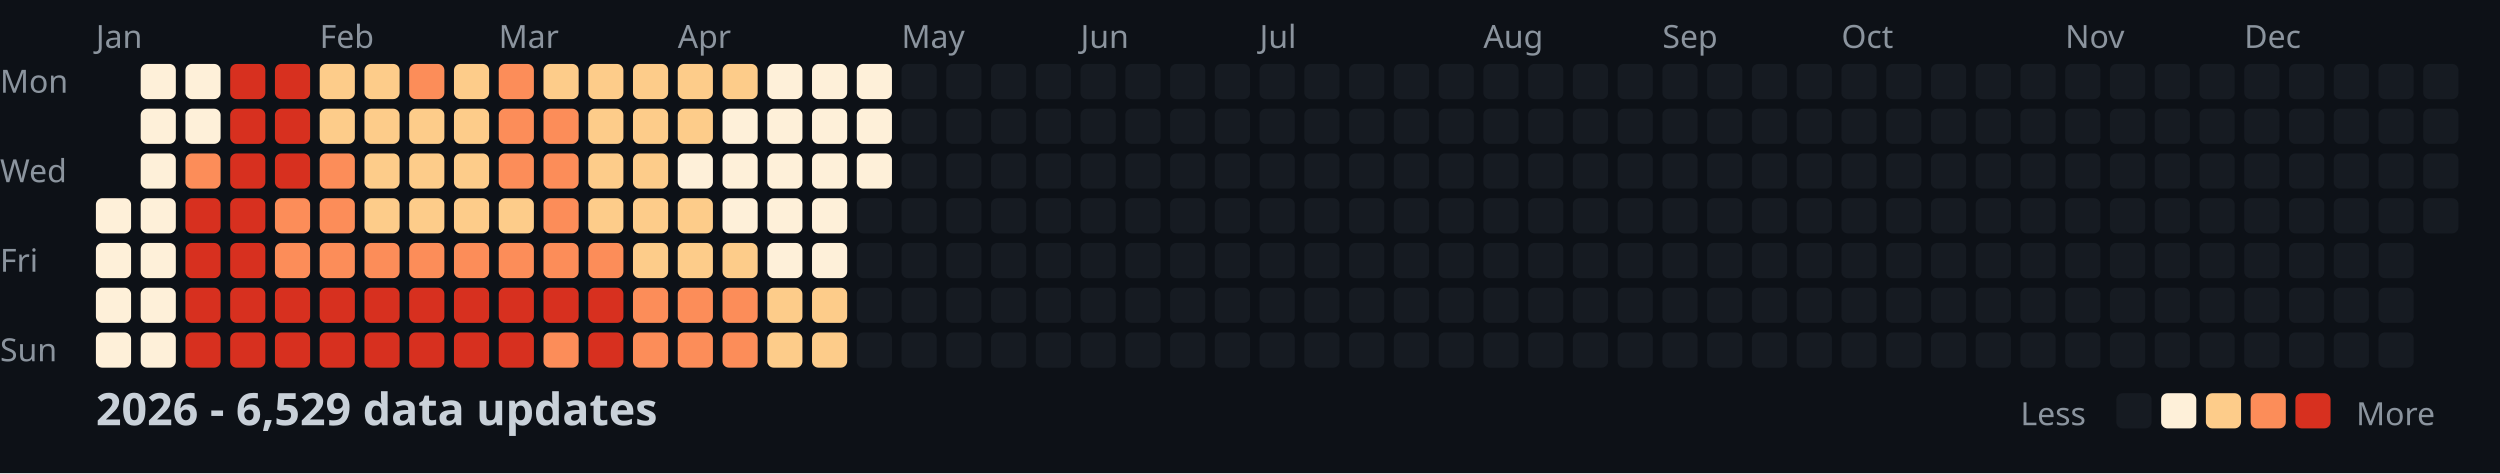
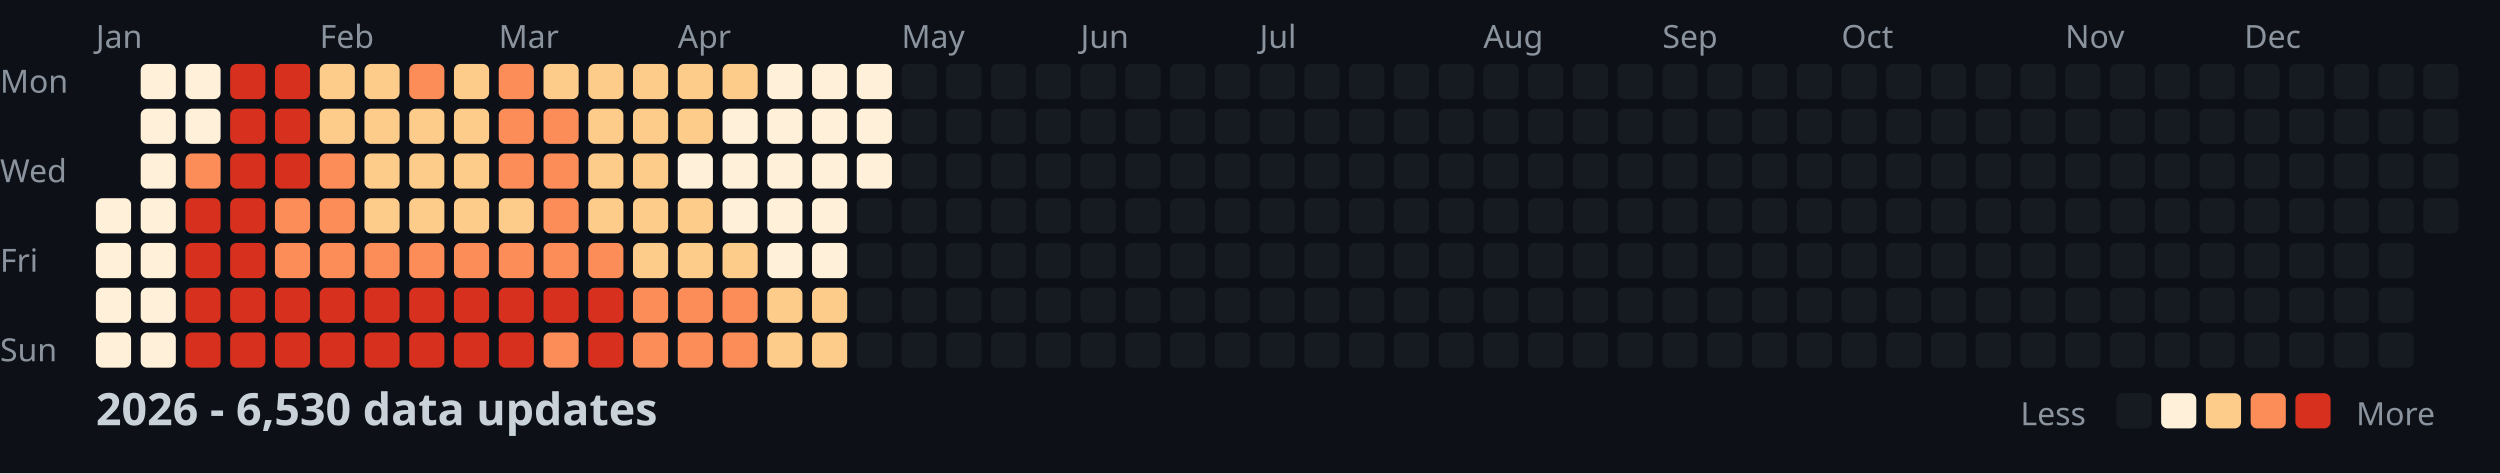
<svg xmlns="http://www.w3.org/2000/svg" width="782" height="148">
  <style>
    .month { font: 10px sans-serif; fill: #8b949e; }
    .day { font: 10px sans-serif; fill: #8b949e; }
    .title { font: bold 14px sans-serif; fill: #c9d1d9; }
    .legend { font: 10px sans-serif; fill: #8b949e; }
  </style>
  <rect width="100%" height="100%" fill="#0d1117" />
  <text x="0" y="29" class="day">Mon</text>
  <text x="0" y="57" class="day">Wed</text>
  <text x="0" y="85" class="day">Fri</text>
  <text x="0" y="113" class="day">Sun</text>
  <text x="30" y="15" class="month">Jan</text>
  <text x="100" y="15" class="month">Feb</text>
  <text x="156" y="15" class="month">Mar</text>
  <text x="212" y="15" class="month">Apr</text>
  <text x="282" y="15" class="month">May</text>
  <text x="338" y="15" class="month">Jun</text>
  <text x="394" y="15" class="month">Jul</text>
  <text x="464" y="15" class="month">Aug</text>
  <text x="520" y="15" class="month">Sep</text>
  <text x="576" y="15" class="month">Oct</text>
  <text x="646" y="15" class="month">Nov</text>
  <text x="702" y="15" class="month">Dec</text>
  <rect x="30" y="62" width="11" height="11" fill="#fef0d9" rx="2" />
  <rect x="30" y="76" width="11" height="11" fill="#fef0d9" rx="2" />
  <rect x="30" y="90" width="11" height="11" fill="#fef0d9" rx="2" />
  <rect x="30" y="104" width="11" height="11" fill="#fef0d9" rx="2" />
  <rect x="44" y="20" width="11" height="11" fill="#fef0d9" rx="2" />
  <rect x="44" y="34" width="11" height="11" fill="#fef0d9" rx="2" />
  <rect x="44" y="48" width="11" height="11" fill="#fef0d9" rx="2" />
  <rect x="44" y="62" width="11" height="11" fill="#fef0d9" rx="2" />
  <rect x="44" y="76" width="11" height="11" fill="#fef0d9" rx="2" />
  <rect x="44" y="90" width="11" height="11" fill="#fef0d9" rx="2" />
  <rect x="44" y="104" width="11" height="11" fill="#fef0d9" rx="2" />
  <rect x="58" y="20" width="11" height="11" fill="#fef0d9" rx="2" />
  <rect x="58" y="34" width="11" height="11" fill="#fef0d9" rx="2" />
  <rect x="58" y="48" width="11" height="11" fill="#fc8d59" rx="2" />
  <rect x="58" y="62" width="11" height="11" fill="#d7301f" rx="2" />
  <rect x="58" y="76" width="11" height="11" fill="#d7301f" rx="2" />
  <rect x="58" y="90" width="11" height="11" fill="#d7301f" rx="2" />
  <rect x="58" y="104" width="11" height="11" fill="#d7301f" rx="2" />
  <rect x="72" y="20" width="11" height="11" fill="#d7301f" rx="2" />
  <rect x="72" y="34" width="11" height="11" fill="#d7301f" rx="2" />
  <rect x="72" y="48" width="11" height="11" fill="#d7301f" rx="2" />
  <rect x="72" y="62" width="11" height="11" fill="#d7301f" rx="2" />
  <rect x="72" y="76" width="11" height="11" fill="#d7301f" rx="2" />
  <rect x="72" y="90" width="11" height="11" fill="#d7301f" rx="2" />
  <rect x="72" y="104" width="11" height="11" fill="#d7301f" rx="2" />
  <rect x="86" y="20" width="11" height="11" fill="#d7301f" rx="2" />
  <rect x="86" y="34" width="11" height="11" fill="#d7301f" rx="2" />
  <rect x="86" y="48" width="11" height="11" fill="#d7301f" rx="2" />
  <rect x="86" y="62" width="11" height="11" fill="#fc8d59" rx="2" />
  <rect x="86" y="76" width="11" height="11" fill="#fc8d59" rx="2" />
  <rect x="86" y="90" width="11" height="11" fill="#d7301f" rx="2" />
  <rect x="86" y="104" width="11" height="11" fill="#d7301f" rx="2" />
  <rect x="100" y="20" width="11" height="11" fill="#fdcc8a" rx="2" />
  <rect x="100" y="34" width="11" height="11" fill="#fdcc8a" rx="2" />
  <rect x="100" y="48" width="11" height="11" fill="#fc8d59" rx="2" />
  <rect x="100" y="62" width="11" height="11" fill="#fc8d59" rx="2" />
  <rect x="100" y="76" width="11" height="11" fill="#fc8d59" rx="2" />
  <rect x="100" y="90" width="11" height="11" fill="#d7301f" rx="2" />
  <rect x="100" y="104" width="11" height="11" fill="#d7301f" rx="2" />
  <rect x="114" y="20" width="11" height="11" fill="#fdcc8a" rx="2" />
  <rect x="114" y="34" width="11" height="11" fill="#fdcc8a" rx="2" />
  <rect x="114" y="48" width="11" height="11" fill="#fdcc8a" rx="2" />
  <rect x="114" y="62" width="11" height="11" fill="#fdcc8a" rx="2" />
  <rect x="114" y="76" width="11" height="11" fill="#fc8d59" rx="2" />
  <rect x="114" y="90" width="11" height="11" fill="#d7301f" rx="2" />
  <rect x="114" y="104" width="11" height="11" fill="#d7301f" rx="2" />
  <rect x="128" y="20" width="11" height="11" fill="#fc8d59" rx="2" />
  <rect x="128" y="34" width="11" height="11" fill="#fdcc8a" rx="2" />
  <rect x="128" y="48" width="11" height="11" fill="#fdcc8a" rx="2" />
  <rect x="128" y="62" width="11" height="11" fill="#fdcc8a" rx="2" />
  <rect x="128" y="76" width="11" height="11" fill="#fc8d59" rx="2" />
  <rect x="128" y="90" width="11" height="11" fill="#d7301f" rx="2" />
  <rect x="128" y="104" width="11" height="11" fill="#d7301f" rx="2" />
  <rect x="142" y="20" width="11" height="11" fill="#fdcc8a" rx="2" />
  <rect x="142" y="34" width="11" height="11" fill="#fdcc8a" rx="2" />
  <rect x="142" y="48" width="11" height="11" fill="#fdcc8a" rx="2" />
  <rect x="142" y="62" width="11" height="11" fill="#fdcc8a" rx="2" />
  <rect x="142" y="76" width="11" height="11" fill="#fc8d59" rx="2" />
  <rect x="142" y="90" width="11" height="11" fill="#d7301f" rx="2" />
  <rect x="142" y="104" width="11" height="11" fill="#d7301f" rx="2" />
  <rect x="156" y="20" width="11" height="11" fill="#fc8d59" rx="2" />
  <rect x="156" y="34" width="11" height="11" fill="#fc8d59" rx="2" />
  <rect x="156" y="48" width="11" height="11" fill="#fc8d59" rx="2" />
  <rect x="156" y="62" width="11" height="11" fill="#fdcc8a" rx="2" />
  <rect x="156" y="76" width="11" height="11" fill="#fc8d59" rx="2" />
  <rect x="156" y="90" width="11" height="11" fill="#d7301f" rx="2" />
  <rect x="156" y="104" width="11" height="11" fill="#d7301f" rx="2" />
  <rect x="170" y="20" width="11" height="11" fill="#fdcc8a" rx="2" />
  <rect x="170" y="34" width="11" height="11" fill="#fc8d59" rx="2" />
  <rect x="170" y="48" width="11" height="11" fill="#fc8d59" rx="2" />
  <rect x="170" y="62" width="11" height="11" fill="#fc8d59" rx="2" />
  <rect x="170" y="76" width="11" height="11" fill="#fc8d59" rx="2" />
  <rect x="170" y="90" width="11" height="11" fill="#d7301f" rx="2" />
  <rect x="170" y="104" width="11" height="11" fill="#fc8d59" rx="2" />
  <rect x="184" y="20" width="11" height="11" fill="#fdcc8a" rx="2" />
  <rect x="184" y="34" width="11" height="11" fill="#fdcc8a" rx="2" />
  <rect x="184" y="48" width="11" height="11" fill="#fdcc8a" rx="2" />
  <rect x="184" y="62" width="11" height="11" fill="#fdcc8a" rx="2" />
  <rect x="184" y="76" width="11" height="11" fill="#fc8d59" rx="2" />
  <rect x="184" y="90" width="11" height="11" fill="#d7301f" rx="2" />
  <rect x="184" y="104" width="11" height="11" fill="#d7301f" rx="2" />
  <rect x="198" y="20" width="11" height="11" fill="#fdcc8a" rx="2" />
  <rect x="198" y="34" width="11" height="11" fill="#fdcc8a" rx="2" />
  <rect x="198" y="48" width="11" height="11" fill="#fdcc8a" rx="2" />
  <rect x="198" y="62" width="11" height="11" fill="#fdcc8a" rx="2" />
  <rect x="198" y="76" width="11" height="11" fill="#fdcc8a" rx="2" />
  <rect x="198" y="90" width="11" height="11" fill="#fc8d59" rx="2" />
  <rect x="198" y="104" width="11" height="11" fill="#fc8d59" rx="2" />
  <rect x="212" y="20" width="11" height="11" fill="#fdcc8a" rx="2" />
  <rect x="212" y="34" width="11" height="11" fill="#fdcc8a" rx="2" />
  <rect x="212" y="48" width="11" height="11" fill="#fef0d9" rx="2" />
  <rect x="212" y="62" width="11" height="11" fill="#fdcc8a" rx="2" />
  <rect x="212" y="76" width="11" height="11" fill="#fdcc8a" rx="2" />
  <rect x="212" y="90" width="11" height="11" fill="#fc8d59" rx="2" />
  <rect x="212" y="104" width="11" height="11" fill="#fc8d59" rx="2" />
  <rect x="226" y="20" width="11" height="11" fill="#fdcc8a" rx="2" />
  <rect x="226" y="34" width="11" height="11" fill="#fef0d9" rx="2" />
  <rect x="226" y="48" width="11" height="11" fill="#fef0d9" rx="2" />
  <rect x="226" y="62" width="11" height="11" fill="#fef0d9" rx="2" />
  <rect x="226" y="76" width="11" height="11" fill="#fdcc8a" rx="2" />
  <rect x="226" y="90" width="11" height="11" fill="#fc8d59" rx="2" />
  <rect x="226" y="104" width="11" height="11" fill="#fc8d59" rx="2" />
  <rect x="240" y="20" width="11" height="11" fill="#fef0d9" rx="2" />
  <rect x="240" y="34" width="11" height="11" fill="#fef0d9" rx="2" />
  <rect x="240" y="48" width="11" height="11" fill="#fef0d9" rx="2" />
  <rect x="240" y="62" width="11" height="11" fill="#fef0d9" rx="2" />
  <rect x="240" y="76" width="11" height="11" fill="#fef0d9" rx="2" />
  <rect x="240" y="90" width="11" height="11" fill="#fdcc8a" rx="2" />
  <rect x="240" y="104" width="11" height="11" fill="#fdcc8a" rx="2" />
  <rect x="254" y="20" width="11" height="11" fill="#fef0d9" rx="2" />
  <rect x="254" y="34" width="11" height="11" fill="#fef0d9" rx="2" />
  <rect x="254" y="48" width="11" height="11" fill="#fef0d9" rx="2" />
  <rect x="254" y="62" width="11" height="11" fill="#fef0d9" rx="2" />
  <rect x="254" y="76" width="11" height="11" fill="#fef0d9" rx="2" />
  <rect x="254" y="90" width="11" height="11" fill="#fdcc8a" rx="2" />
  <rect x="254" y="104" width="11" height="11" fill="#fdcc8a" rx="2" />
  <rect x="268" y="20" width="11" height="11" fill="#fef0d9" rx="2" />
  <rect x="268" y="34" width="11" height="11" fill="#fef0d9" rx="2" />
  <rect x="268" y="48" width="11" height="11" fill="#fef0d9" rx="2" />
  <rect x="268" y="62" width="11" height="11" fill="#161b22" rx="2" />
  <rect x="268" y="76" width="11" height="11" fill="#161b22" rx="2" />
  <rect x="268" y="90" width="11" height="11" fill="#161b22" rx="2" />
  <rect x="268" y="104" width="11" height="11" fill="#161b22" rx="2" />
  <rect x="282" y="20" width="11" height="11" fill="#161b22" rx="2" />
  <rect x="282" y="34" width="11" height="11" fill="#161b22" rx="2" />
  <rect x="282" y="48" width="11" height="11" fill="#161b22" rx="2" />
  <rect x="282" y="62" width="11" height="11" fill="#161b22" rx="2" />
  <rect x="282" y="76" width="11" height="11" fill="#161b22" rx="2" />
  <rect x="282" y="90" width="11" height="11" fill="#161b22" rx="2" />
  <rect x="282" y="104" width="11" height="11" fill="#161b22" rx="2" />
  <rect x="296" y="20" width="11" height="11" fill="#161b22" rx="2" />
  <rect x="296" y="34" width="11" height="11" fill="#161b22" rx="2" />
  <rect x="296" y="48" width="11" height="11" fill="#161b22" rx="2" />
  <rect x="296" y="62" width="11" height="11" fill="#161b22" rx="2" />
  <rect x="296" y="76" width="11" height="11" fill="#161b22" rx="2" />
  <rect x="296" y="90" width="11" height="11" fill="#161b22" rx="2" />
  <rect x="296" y="104" width="11" height="11" fill="#161b22" rx="2" />
  <rect x="310" y="20" width="11" height="11" fill="#161b22" rx="2" />
  <rect x="310" y="34" width="11" height="11" fill="#161b22" rx="2" />
  <rect x="310" y="48" width="11" height="11" fill="#161b22" rx="2" />
  <rect x="310" y="62" width="11" height="11" fill="#161b22" rx="2" />
  <rect x="310" y="76" width="11" height="11" fill="#161b22" rx="2" />
  <rect x="310" y="90" width="11" height="11" fill="#161b22" rx="2" />
  <rect x="310" y="104" width="11" height="11" fill="#161b22" rx="2" />
  <rect x="324" y="20" width="11" height="11" fill="#161b22" rx="2" />
  <rect x="324" y="34" width="11" height="11" fill="#161b22" rx="2" />
  <rect x="324" y="48" width="11" height="11" fill="#161b22" rx="2" />
  <rect x="324" y="62" width="11" height="11" fill="#161b22" rx="2" />
  <rect x="324" y="76" width="11" height="11" fill="#161b22" rx="2" />
  <rect x="324" y="90" width="11" height="11" fill="#161b22" rx="2" />
  <rect x="324" y="104" width="11" height="11" fill="#161b22" rx="2" />
  <rect x="338" y="20" width="11" height="11" fill="#161b22" rx="2" />
  <rect x="338" y="34" width="11" height="11" fill="#161b22" rx="2" />
  <rect x="338" y="48" width="11" height="11" fill="#161b22" rx="2" />
  <rect x="338" y="62" width="11" height="11" fill="#161b22" rx="2" />
  <rect x="338" y="76" width="11" height="11" fill="#161b22" rx="2" />
  <rect x="338" y="90" width="11" height="11" fill="#161b22" rx="2" />
  <rect x="338" y="104" width="11" height="11" fill="#161b22" rx="2" />
  <rect x="352" y="20" width="11" height="11" fill="#161b22" rx="2" />
  <rect x="352" y="34" width="11" height="11" fill="#161b22" rx="2" />
  <rect x="352" y="48" width="11" height="11" fill="#161b22" rx="2" />
  <rect x="352" y="62" width="11" height="11" fill="#161b22" rx="2" />
  <rect x="352" y="76" width="11" height="11" fill="#161b22" rx="2" />
  <rect x="352" y="90" width="11" height="11" fill="#161b22" rx="2" />
  <rect x="352" y="104" width="11" height="11" fill="#161b22" rx="2" />
  <rect x="366" y="20" width="11" height="11" fill="#161b22" rx="2" />
  <rect x="366" y="34" width="11" height="11" fill="#161b22" rx="2" />
  <rect x="366" y="48" width="11" height="11" fill="#161b22" rx="2" />
  <rect x="366" y="62" width="11" height="11" fill="#161b22" rx="2" />
  <rect x="366" y="76" width="11" height="11" fill="#161b22" rx="2" />
  <rect x="366" y="90" width="11" height="11" fill="#161b22" rx="2" />
  <rect x="366" y="104" width="11" height="11" fill="#161b22" rx="2" />
  <rect x="380" y="20" width="11" height="11" fill="#161b22" rx="2" />
  <rect x="380" y="34" width="11" height="11" fill="#161b22" rx="2" />
  <rect x="380" y="48" width="11" height="11" fill="#161b22" rx="2" />
  <rect x="380" y="62" width="11" height="11" fill="#161b22" rx="2" />
  <rect x="380" y="76" width="11" height="11" fill="#161b22" rx="2" />
  <rect x="380" y="90" width="11" height="11" fill="#161b22" rx="2" />
  <rect x="380" y="104" width="11" height="11" fill="#161b22" rx="2" />
  <rect x="394" y="20" width="11" height="11" fill="#161b22" rx="2" />
  <rect x="394" y="34" width="11" height="11" fill="#161b22" rx="2" />
  <rect x="394" y="48" width="11" height="11" fill="#161b22" rx="2" />
  <rect x="394" y="62" width="11" height="11" fill="#161b22" rx="2" />
  <rect x="394" y="76" width="11" height="11" fill="#161b22" rx="2" />
  <rect x="394" y="90" width="11" height="11" fill="#161b22" rx="2" />
  <rect x="394" y="104" width="11" height="11" fill="#161b22" rx="2" />
  <rect x="408" y="20" width="11" height="11" fill="#161b22" rx="2" />
  <rect x="408" y="34" width="11" height="11" fill="#161b22" rx="2" />
  <rect x="408" y="48" width="11" height="11" fill="#161b22" rx="2" />
  <rect x="408" y="62" width="11" height="11" fill="#161b22" rx="2" />
  <rect x="408" y="76" width="11" height="11" fill="#161b22" rx="2" />
  <rect x="408" y="90" width="11" height="11" fill="#161b22" rx="2" />
  <rect x="408" y="104" width="11" height="11" fill="#161b22" rx="2" />
  <rect x="422" y="20" width="11" height="11" fill="#161b22" rx="2" />
  <rect x="422" y="34" width="11" height="11" fill="#161b22" rx="2" />
  <rect x="422" y="48" width="11" height="11" fill="#161b22" rx="2" />
  <rect x="422" y="62" width="11" height="11" fill="#161b22" rx="2" />
  <rect x="422" y="76" width="11" height="11" fill="#161b22" rx="2" />
  <rect x="422" y="90" width="11" height="11" fill="#161b22" rx="2" />
  <rect x="422" y="104" width="11" height="11" fill="#161b22" rx="2" />
  <rect x="436" y="20" width="11" height="11" fill="#161b22" rx="2" />
  <rect x="436" y="34" width="11" height="11" fill="#161b22" rx="2" />
  <rect x="436" y="48" width="11" height="11" fill="#161b22" rx="2" />
  <rect x="436" y="62" width="11" height="11" fill="#161b22" rx="2" />
  <rect x="436" y="76" width="11" height="11" fill="#161b22" rx="2" />
  <rect x="436" y="90" width="11" height="11" fill="#161b22" rx="2" />
  <rect x="436" y="104" width="11" height="11" fill="#161b22" rx="2" />
  <rect x="450" y="20" width="11" height="11" fill="#161b22" rx="2" />
  <rect x="450" y="34" width="11" height="11" fill="#161b22" rx="2" />
  <rect x="450" y="48" width="11" height="11" fill="#161b22" rx="2" />
  <rect x="450" y="62" width="11" height="11" fill="#161b22" rx="2" />
  <rect x="450" y="76" width="11" height="11" fill="#161b22" rx="2" />
  <rect x="450" y="90" width="11" height="11" fill="#161b22" rx="2" />
  <rect x="450" y="104" width="11" height="11" fill="#161b22" rx="2" />
  <rect x="464" y="20" width="11" height="11" fill="#161b22" rx="2" />
  <rect x="464" y="34" width="11" height="11" fill="#161b22" rx="2" />
  <rect x="464" y="48" width="11" height="11" fill="#161b22" rx="2" />
  <rect x="464" y="62" width="11" height="11" fill="#161b22" rx="2" />
  <rect x="464" y="76" width="11" height="11" fill="#161b22" rx="2" />
  <rect x="464" y="90" width="11" height="11" fill="#161b22" rx="2" />
  <rect x="464" y="104" width="11" height="11" fill="#161b22" rx="2" />
  <rect x="478" y="20" width="11" height="11" fill="#161b22" rx="2" />
  <rect x="478" y="34" width="11" height="11" fill="#161b22" rx="2" />
  <rect x="478" y="48" width="11" height="11" fill="#161b22" rx="2" />
  <rect x="478" y="62" width="11" height="11" fill="#161b22" rx="2" />
  <rect x="478" y="76" width="11" height="11" fill="#161b22" rx="2" />
  <rect x="478" y="90" width="11" height="11" fill="#161b22" rx="2" />
  <rect x="478" y="104" width="11" height="11" fill="#161b22" rx="2" />
  <rect x="492" y="20" width="11" height="11" fill="#161b22" rx="2" />
  <rect x="492" y="34" width="11" height="11" fill="#161b22" rx="2" />
  <rect x="492" y="48" width="11" height="11" fill="#161b22" rx="2" />
  <rect x="492" y="62" width="11" height="11" fill="#161b22" rx="2" />
  <rect x="492" y="76" width="11" height="11" fill="#161b22" rx="2" />
  <rect x="492" y="90" width="11" height="11" fill="#161b22" rx="2" />
  <rect x="492" y="104" width="11" height="11" fill="#161b22" rx="2" />
  <rect x="506" y="20" width="11" height="11" fill="#161b22" rx="2" />
  <rect x="506" y="34" width="11" height="11" fill="#161b22" rx="2" />
  <rect x="506" y="48" width="11" height="11" fill="#161b22" rx="2" />
  <rect x="506" y="62" width="11" height="11" fill="#161b22" rx="2" />
  <rect x="506" y="76" width="11" height="11" fill="#161b22" rx="2" />
  <rect x="506" y="90" width="11" height="11" fill="#161b22" rx="2" />
  <rect x="506" y="104" width="11" height="11" fill="#161b22" rx="2" />
  <rect x="520" y="20" width="11" height="11" fill="#161b22" rx="2" />
  <rect x="520" y="34" width="11" height="11" fill="#161b22" rx="2" />
  <rect x="520" y="48" width="11" height="11" fill="#161b22" rx="2" />
  <rect x="520" y="62" width="11" height="11" fill="#161b22" rx="2" />
  <rect x="520" y="76" width="11" height="11" fill="#161b22" rx="2" />
  <rect x="520" y="90" width="11" height="11" fill="#161b22" rx="2" />
  <rect x="520" y="104" width="11" height="11" fill="#161b22" rx="2" />
  <rect x="534" y="20" width="11" height="11" fill="#161b22" rx="2" />
  <rect x="534" y="34" width="11" height="11" fill="#161b22" rx="2" />
  <rect x="534" y="48" width="11" height="11" fill="#161b22" rx="2" />
  <rect x="534" y="62" width="11" height="11" fill="#161b22" rx="2" />
  <rect x="534" y="76" width="11" height="11" fill="#161b22" rx="2" />
  <rect x="534" y="90" width="11" height="11" fill="#161b22" rx="2" />
  <rect x="534" y="104" width="11" height="11" fill="#161b22" rx="2" />
  <rect x="548" y="20" width="11" height="11" fill="#161b22" rx="2" />
  <rect x="548" y="34" width="11" height="11" fill="#161b22" rx="2" />
  <rect x="548" y="48" width="11" height="11" fill="#161b22" rx="2" />
  <rect x="548" y="62" width="11" height="11" fill="#161b22" rx="2" />
  <rect x="548" y="76" width="11" height="11" fill="#161b22" rx="2" />
  <rect x="548" y="90" width="11" height="11" fill="#161b22" rx="2" />
  <rect x="548" y="104" width="11" height="11" fill="#161b22" rx="2" />
  <rect x="562" y="20" width="11" height="11" fill="#161b22" rx="2" />
  <rect x="562" y="34" width="11" height="11" fill="#161b22" rx="2" />
  <rect x="562" y="48" width="11" height="11" fill="#161b22" rx="2" />
  <rect x="562" y="62" width="11" height="11" fill="#161b22" rx="2" />
  <rect x="562" y="76" width="11" height="11" fill="#161b22" rx="2" />
  <rect x="562" y="90" width="11" height="11" fill="#161b22" rx="2" />
  <rect x="562" y="104" width="11" height="11" fill="#161b22" rx="2" />
  <rect x="576" y="20" width="11" height="11" fill="#161b22" rx="2" />
  <rect x="576" y="34" width="11" height="11" fill="#161b22" rx="2" />
  <rect x="576" y="48" width="11" height="11" fill="#161b22" rx="2" />
  <rect x="576" y="62" width="11" height="11" fill="#161b22" rx="2" />
  <rect x="576" y="76" width="11" height="11" fill="#161b22" rx="2" />
  <rect x="576" y="90" width="11" height="11" fill="#161b22" rx="2" />
  <rect x="576" y="104" width="11" height="11" fill="#161b22" rx="2" />
  <rect x="590" y="20" width="11" height="11" fill="#161b22" rx="2" />
  <rect x="590" y="34" width="11" height="11" fill="#161b22" rx="2" />
  <rect x="590" y="48" width="11" height="11" fill="#161b22" rx="2" />
  <rect x="590" y="62" width="11" height="11" fill="#161b22" rx="2" />
  <rect x="590" y="76" width="11" height="11" fill="#161b22" rx="2" />
  <rect x="590" y="90" width="11" height="11" fill="#161b22" rx="2" />
  <rect x="590" y="104" width="11" height="11" fill="#161b22" rx="2" />
  <rect x="604" y="20" width="11" height="11" fill="#161b22" rx="2" />
  <rect x="604" y="34" width="11" height="11" fill="#161b22" rx="2" />
  <rect x="604" y="48" width="11" height="11" fill="#161b22" rx="2" />
  <rect x="604" y="62" width="11" height="11" fill="#161b22" rx="2" />
  <rect x="604" y="76" width="11" height="11" fill="#161b22" rx="2" />
  <rect x="604" y="90" width="11" height="11" fill="#161b22" rx="2" />
  <rect x="604" y="104" width="11" height="11" fill="#161b22" rx="2" />
  <rect x="618" y="20" width="11" height="11" fill="#161b22" rx="2" />
  <rect x="618" y="34" width="11" height="11" fill="#161b22" rx="2" />
  <rect x="618" y="48" width="11" height="11" fill="#161b22" rx="2" />
  <rect x="618" y="62" width="11" height="11" fill="#161b22" rx="2" />
  <rect x="618" y="76" width="11" height="11" fill="#161b22" rx="2" />
  <rect x="618" y="90" width="11" height="11" fill="#161b22" rx="2" />
  <rect x="618" y="104" width="11" height="11" fill="#161b22" rx="2" />
  <rect x="632" y="20" width="11" height="11" fill="#161b22" rx="2" />
  <rect x="632" y="34" width="11" height="11" fill="#161b22" rx="2" />
  <rect x="632" y="48" width="11" height="11" fill="#161b22" rx="2" />
  <rect x="632" y="62" width="11" height="11" fill="#161b22" rx="2" />
  <rect x="632" y="76" width="11" height="11" fill="#161b22" rx="2" />
  <rect x="632" y="90" width="11" height="11" fill="#161b22" rx="2" />
  <rect x="632" y="104" width="11" height="11" fill="#161b22" rx="2" />
  <rect x="646" y="20" width="11" height="11" fill="#161b22" rx="2" />
  <rect x="646" y="34" width="11" height="11" fill="#161b22" rx="2" />
  <rect x="646" y="48" width="11" height="11" fill="#161b22" rx="2" />
  <rect x="646" y="62" width="11" height="11" fill="#161b22" rx="2" />
  <rect x="646" y="76" width="11" height="11" fill="#161b22" rx="2" />
  <rect x="646" y="90" width="11" height="11" fill="#161b22" rx="2" />
  <rect x="646" y="104" width="11" height="11" fill="#161b22" rx="2" />
  <rect x="660" y="20" width="11" height="11" fill="#161b22" rx="2" />
  <rect x="660" y="34" width="11" height="11" fill="#161b22" rx="2" />
  <rect x="660" y="48" width="11" height="11" fill="#161b22" rx="2" />
  <rect x="660" y="62" width="11" height="11" fill="#161b22" rx="2" />
  <rect x="660" y="76" width="11" height="11" fill="#161b22" rx="2" />
  <rect x="660" y="90" width="11" height="11" fill="#161b22" rx="2" />
  <rect x="660" y="104" width="11" height="11" fill="#161b22" rx="2" />
  <rect x="674" y="20" width="11" height="11" fill="#161b22" rx="2" />
  <rect x="674" y="34" width="11" height="11" fill="#161b22" rx="2" />
  <rect x="674" y="48" width="11" height="11" fill="#161b22" rx="2" />
  <rect x="674" y="62" width="11" height="11" fill="#161b22" rx="2" />
  <rect x="674" y="76" width="11" height="11" fill="#161b22" rx="2" />
  <rect x="674" y="90" width="11" height="11" fill="#161b22" rx="2" />
  <rect x="674" y="104" width="11" height="11" fill="#161b22" rx="2" />
  <rect x="688" y="20" width="11" height="11" fill="#161b22" rx="2" />
  <rect x="688" y="34" width="11" height="11" fill="#161b22" rx="2" />
  <rect x="688" y="48" width="11" height="11" fill="#161b22" rx="2" />
  <rect x="688" y="62" width="11" height="11" fill="#161b22" rx="2" />
  <rect x="688" y="76" width="11" height="11" fill="#161b22" rx="2" />
  <rect x="688" y="90" width="11" height="11" fill="#161b22" rx="2" />
  <rect x="688" y="104" width="11" height="11" fill="#161b22" rx="2" />
  <rect x="702" y="20" width="11" height="11" fill="#161b22" rx="2" />
  <rect x="702" y="34" width="11" height="11" fill="#161b22" rx="2" />
  <rect x="702" y="48" width="11" height="11" fill="#161b22" rx="2" />
  <rect x="702" y="62" width="11" height="11" fill="#161b22" rx="2" />
  <rect x="702" y="76" width="11" height="11" fill="#161b22" rx="2" />
  <rect x="702" y="90" width="11" height="11" fill="#161b22" rx="2" />
  <rect x="702" y="104" width="11" height="11" fill="#161b22" rx="2" />
  <rect x="716" y="20" width="11" height="11" fill="#161b22" rx="2" />
  <rect x="716" y="34" width="11" height="11" fill="#161b22" rx="2" />
  <rect x="716" y="48" width="11" height="11" fill="#161b22" rx="2" />
  <rect x="716" y="62" width="11" height="11" fill="#161b22" rx="2" />
  <rect x="716" y="76" width="11" height="11" fill="#161b22" rx="2" />
  <rect x="716" y="90" width="11" height="11" fill="#161b22" rx="2" />
  <rect x="716" y="104" width="11" height="11" fill="#161b22" rx="2" />
  <rect x="730" y="20" width="11" height="11" fill="#161b22" rx="2" />
  <rect x="730" y="34" width="11" height="11" fill="#161b22" rx="2" />
  <rect x="730" y="48" width="11" height="11" fill="#161b22" rx="2" />
  <rect x="730" y="62" width="11" height="11" fill="#161b22" rx="2" />
  <rect x="730" y="76" width="11" height="11" fill="#161b22" rx="2" />
  <rect x="730" y="90" width="11" height="11" fill="#161b22" rx="2" />
  <rect x="730" y="104" width="11" height="11" fill="#161b22" rx="2" />
  <rect x="744" y="20" width="11" height="11" fill="#161b22" rx="2" />
  <rect x="744" y="34" width="11" height="11" fill="#161b22" rx="2" />
  <rect x="744" y="48" width="11" height="11" fill="#161b22" rx="2" />
  <rect x="744" y="62" width="11" height="11" fill="#161b22" rx="2" />
  <rect x="744" y="76" width="11" height="11" fill="#161b22" rx="2" />
  <rect x="744" y="90" width="11" height="11" fill="#161b22" rx="2" />
  <rect x="744" y="104" width="11" height="11" fill="#161b22" rx="2" />
  <rect x="758" y="20" width="11" height="11" fill="#161b22" rx="2" />
  <rect x="758" y="34" width="11" height="11" fill="#161b22" rx="2" />
  <rect x="758" y="48" width="11" height="11" fill="#161b22" rx="2" />
  <rect x="758" y="62" width="11" height="11" fill="#161b22" rx="2" />
-   <text x="30" y="133" class="title">2026 - 6,529 data updates</text>
+   <text x="30" y="133" class="title">2026 - 6,530 data updates</text>
  <text x="632" y="133" class="legend">Less</text>
  <rect x="662" y="123" width="11" height="11" fill="#161b22" rx="2" />
  <rect x="676" y="123" width="11" height="11" fill="#fef0d9" rx="2" />
  <rect x="690" y="123" width="11" height="11" fill="#fdcc8a" rx="2" />
  <rect x="704" y="123" width="11" height="11" fill="#fc8d59" rx="2" />
  <rect x="718" y="123" width="11" height="11" fill="#d7301f" rx="2" />
  <text x="737" y="133" class="legend">More</text>
</svg>
